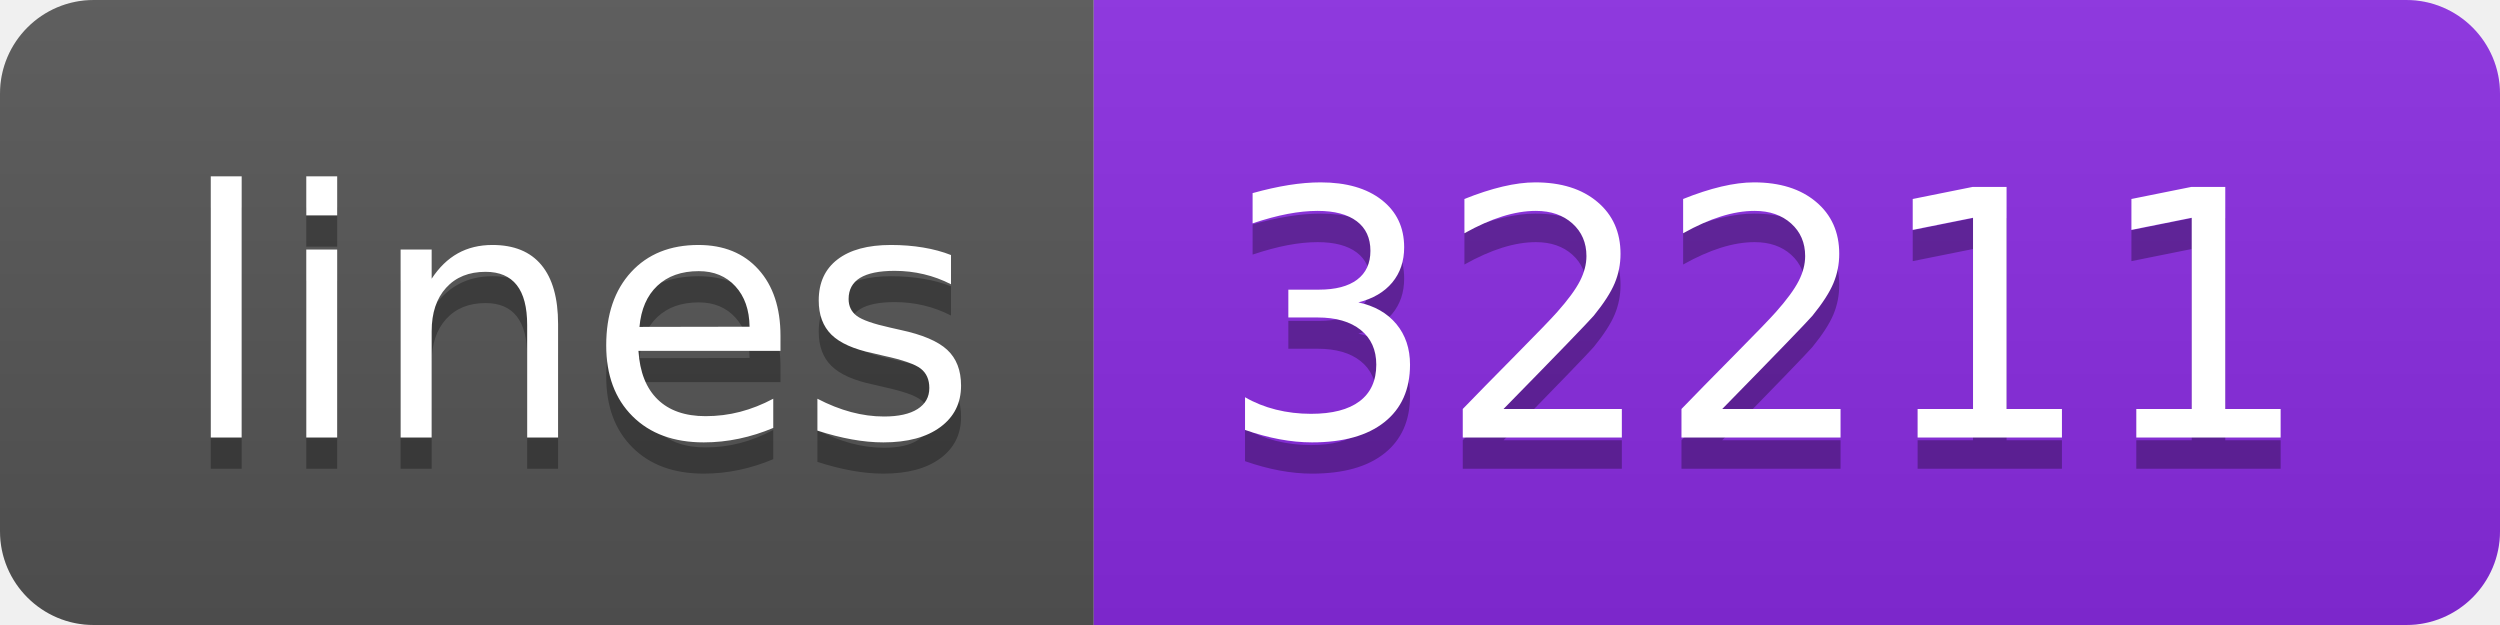
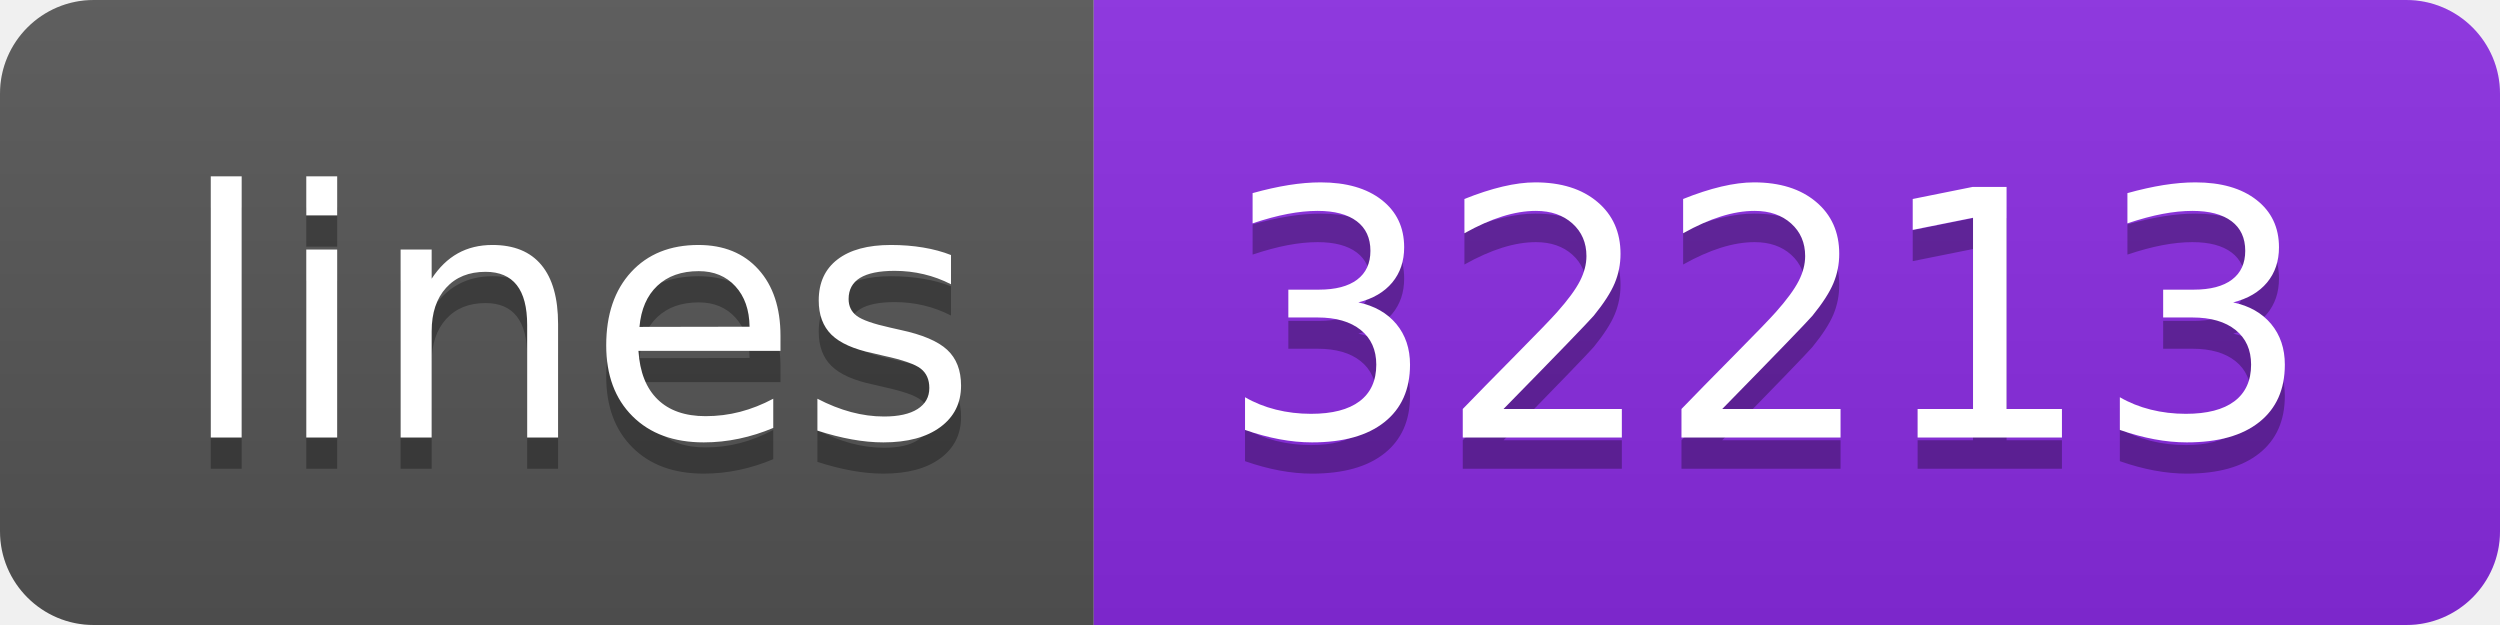
- <svg xmlns="http://www.w3.org/2000/svg" width="80" height="20" role="img" aria-label="lines: 32211">
+ <svg xmlns="http://www.w3.org/2000/svg" width="80" height="20" role="img" aria-label="lines: 32213">
  <linearGradient id="s" x2="0" y2="100%">
    <stop offset="0" stop-color="#bbb" stop-opacity=".1" />
    <stop offset="1" stop-opacity=".1" />
  </linearGradient>
  <clipPath id="r">
    <rect width="80" height="20" rx="3" fill="#fff" />
  </clipPath>
  <g clip-path="url(#r)">
    <rect width="35" height="20" fill="#555" />
    <rect x="35" width="45" height="20" fill="blueviolet" />
    <rect width="80" height="20" fill="url(#s)" />
  </g>
  <g fill="#fff" text-anchor="middle" font-family="Verdana,Geneva,DejaVu Sans,sans-serif" text-rendering="geometricPrecision" font-size="110">
    <text aria-hidden="true" x="185" y="150" fill="#010101" fill-opacity=".3" transform="scale(.1)" textLength="250">lines</text>
    <text x="185" y="140" transform="scale(.1)" fill="#fff" textLength="250">lines</text>
-     <text aria-hidden="true" x="565" y="150" fill="#010101" fill-opacity=".3" transform="scale(.1)" textLength="350">32211</text>
-     <text x="565" y="140" transform="scale(.1)" fill="#fff" textLength="350">32211</text>
+     <text aria-hidden="true" x="565" y="150" fill="#010101" fill-opacity=".3" transform="scale(.1)" textLength="350">32213</text>
+     <text x="565" y="140" transform="scale(.1)" fill="#fff" textLength="350">32213</text>
  </g>
</svg>
